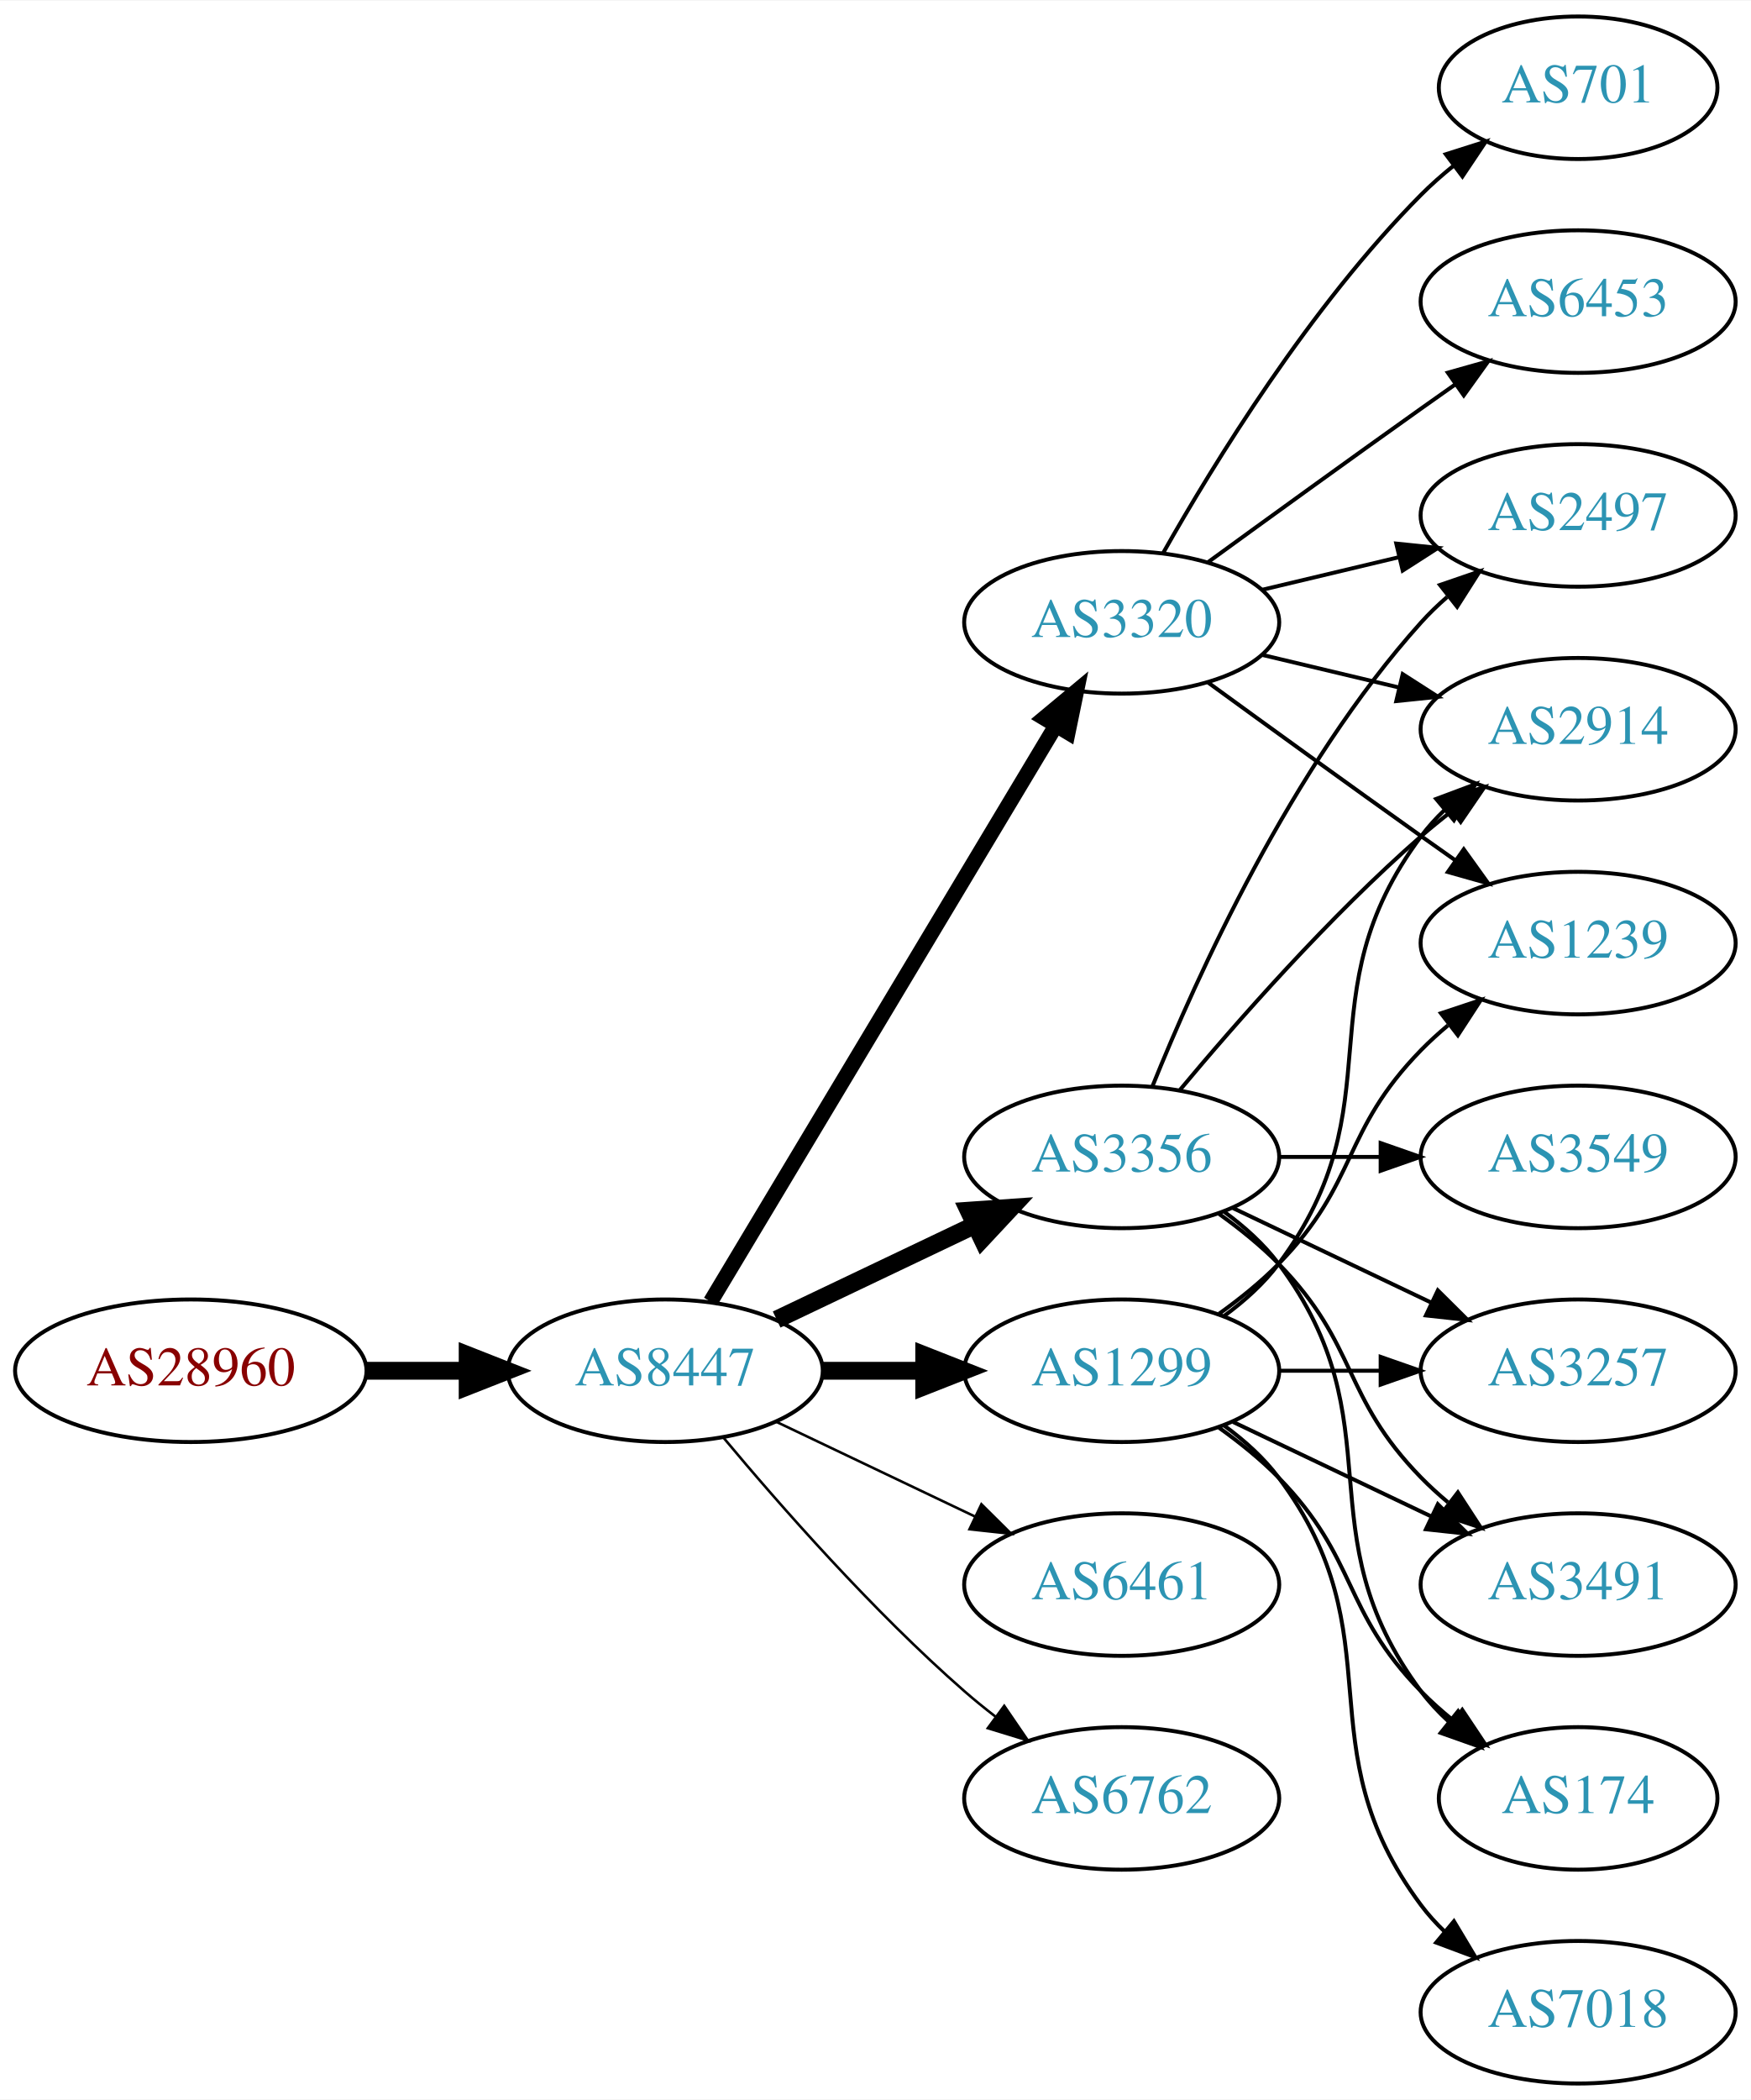
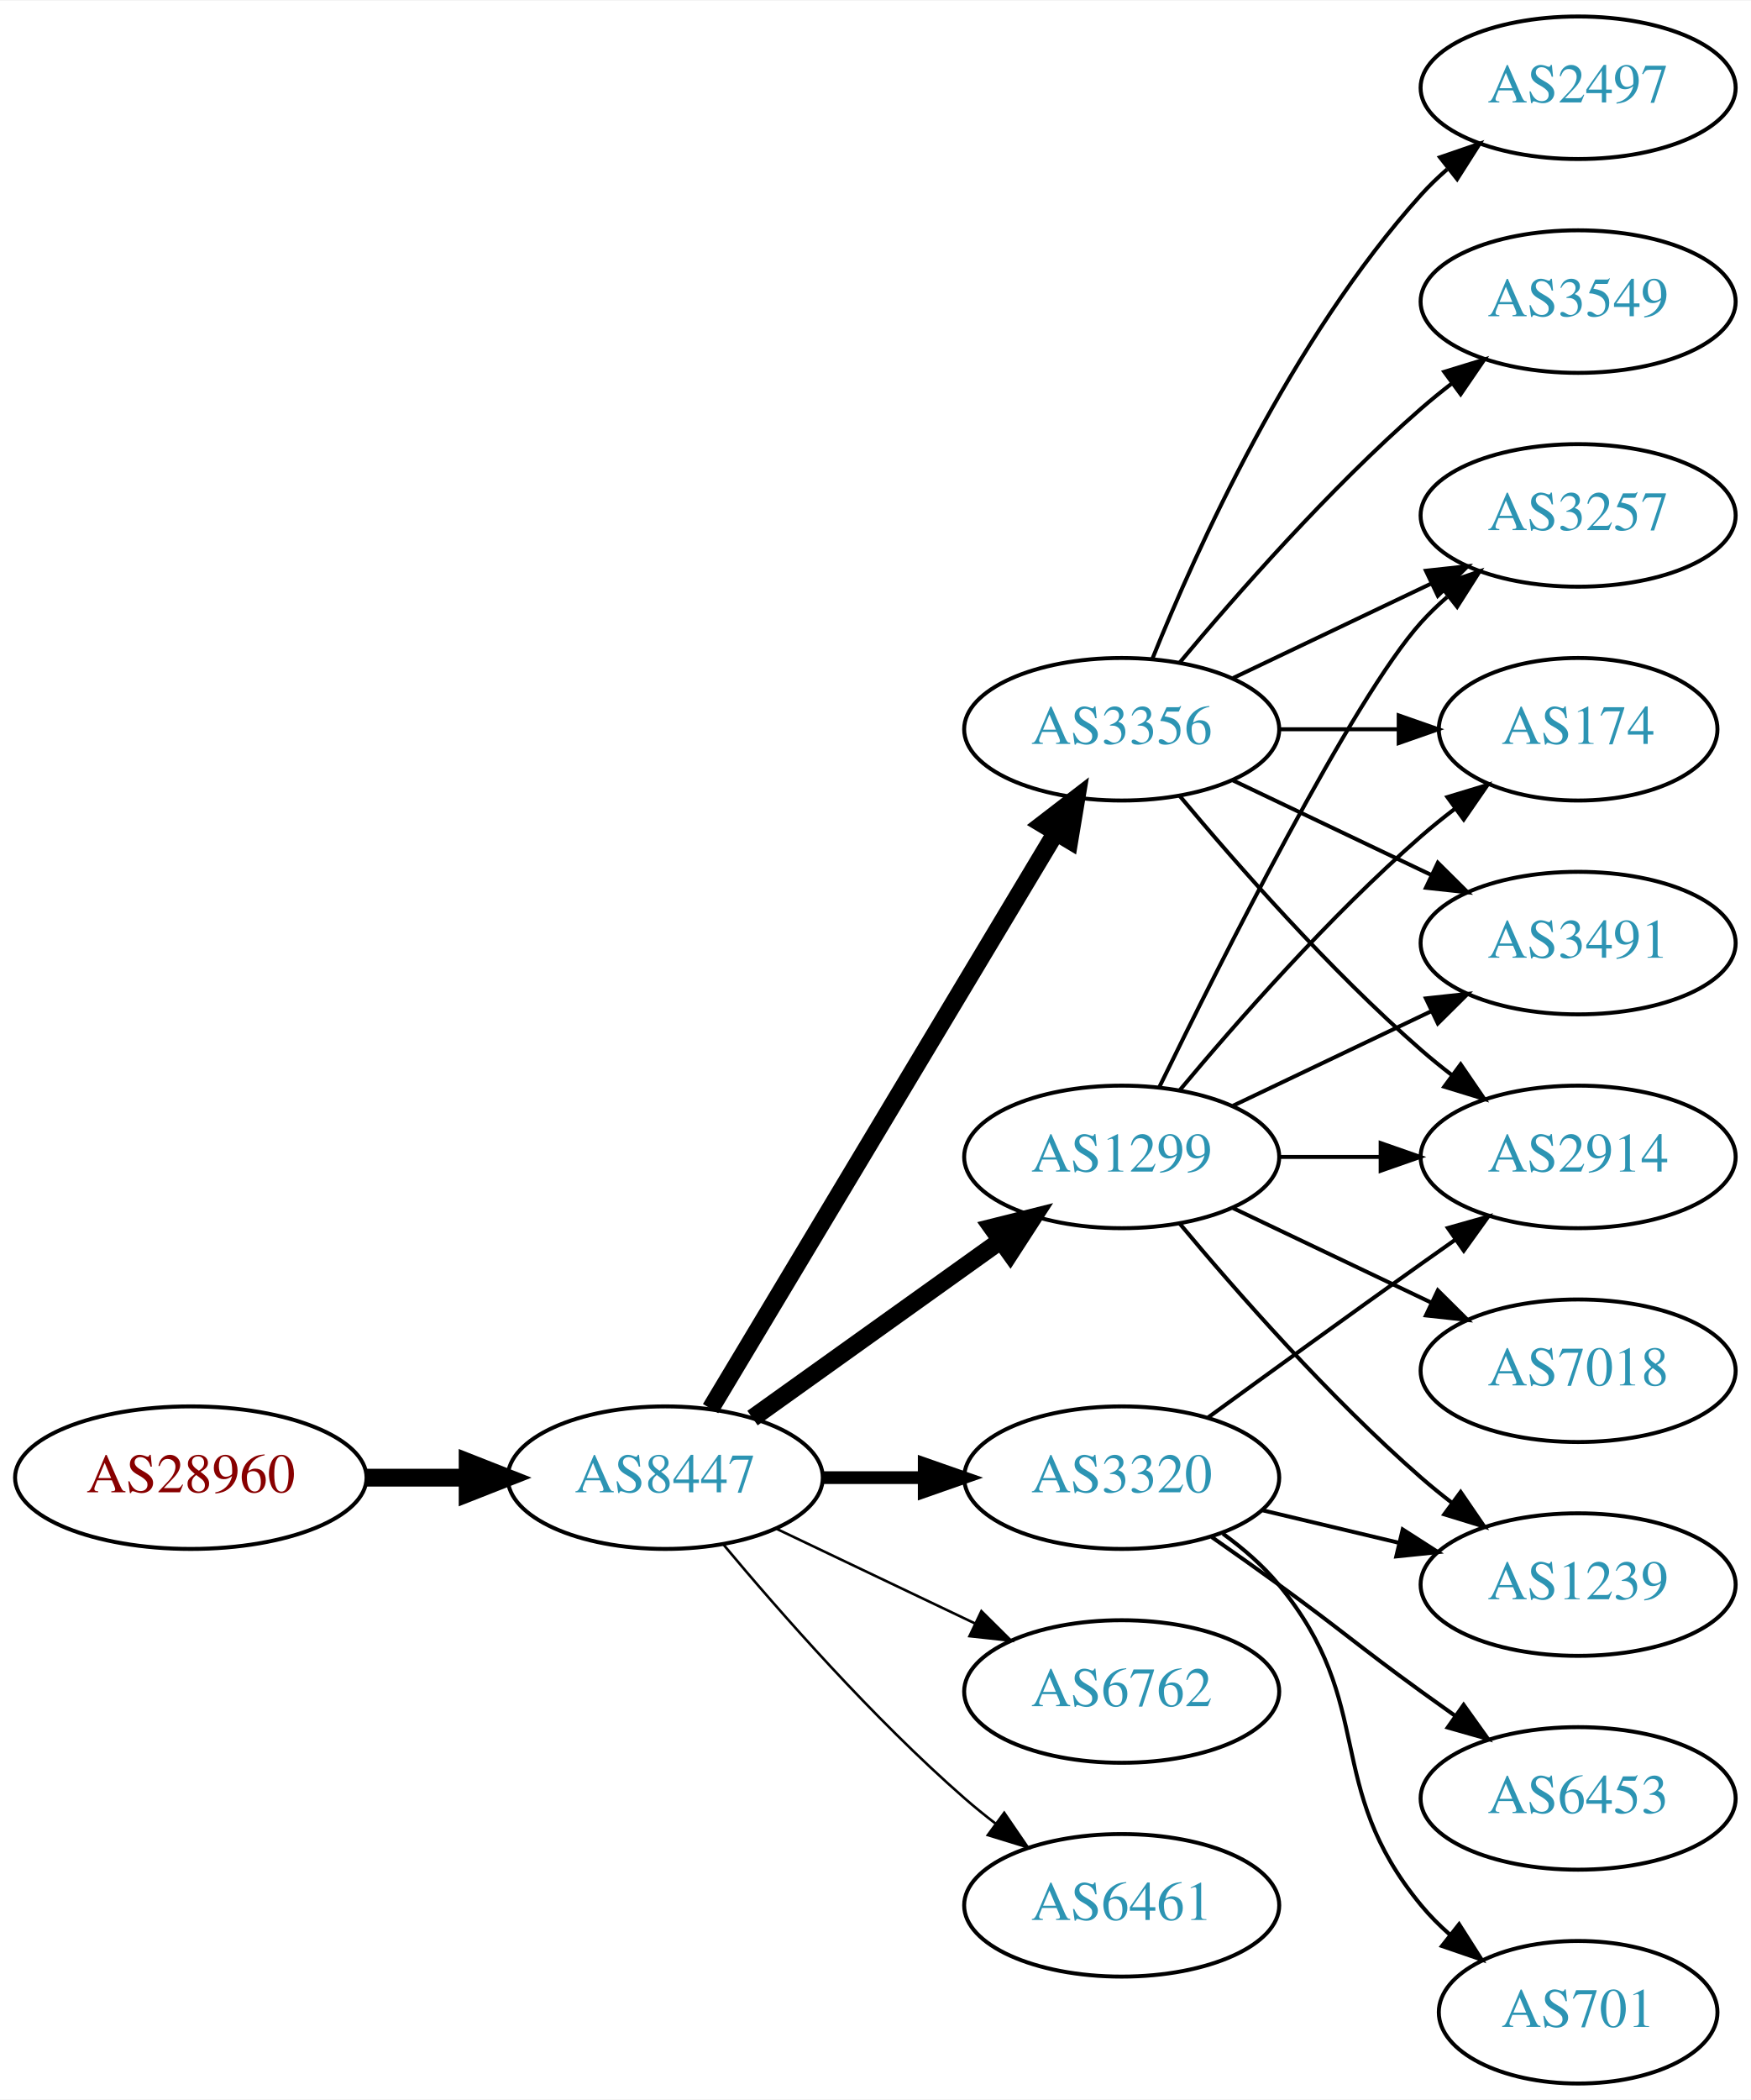
<svg xmlns="http://www.w3.org/2000/svg" xmlns:xlink="http://www.w3.org/1999/xlink" width="442pt" height="530pt" viewBox="0.00 0.00 442.27 530.00">
  <g id="graph0" class="graph" transform="scale(1 1) rotate(0) translate(4 526)">
    <polygon fill="white" stroke="none" points="-4,4 -4,-526 438.271,-526 438.271,4 -4,4" />
    <g id="node1" class="node">
      <g id="a_node1">
        <a xlink:href="/asn/28960" xlink:title="AS28960 ~ Drei-Banken-EDV GmbH [AT]">
-           <ellipse fill="#ffffff" stroke="black" cx="44.196" cy="-180" rx="44.393" ry="18" />
-           <text text-anchor="middle" x="44.196" y="-176.3" font-family="Times,serif" font-size="14.00" fill="#880000">AS28960</text>
+           <ellipse fill="#ffffff" stroke="black" cx="44.196" cy="-153" rx="44.393" ry="18" />
+           <text text-anchor="middle" x="44.196" y="-149.3" font-family="Times,serif" font-size="14.00" fill="#880000">AS28960</text>
        </a>
      </g>
    </g>
    <g id="node2" class="node">
      <g id="a_node2">
        <a xlink:href="/asn/8447" xlink:title="AS8447 ~ A1 Telekom Austria AG [AT]">
-           <ellipse fill="#ffffff" stroke="black" cx="164.039" cy="-180" rx="39.794" ry="18" />
-           <text text-anchor="middle" x="164.039" y="-176.3" font-family="Times,serif" font-size="14.00" fill="#2c94b3">AS8447</text>
+           <ellipse fill="#ffffff" stroke="black" cx="164.039" cy="-153" rx="39.794" ry="18" />
+           <text text-anchor="middle" x="164.039" y="-149.3" font-family="Times,serif" font-size="14.00" fill="#2c94b3">AS8447</text>
        </a>
      </g>
    </g>
    <g id="edge1" class="edge">
-       <path fill="none" stroke="black" stroke-width="4.5" d="M88.407,-180C96.72,-180 105.482,-180 113.965,-180" />
-       <polygon fill="black" stroke="black" stroke-width="4.5" points="114.123,-183.938 124.123,-180 114.123,-176.063 114.123,-183.938" />
+       <path fill="none" stroke="black" stroke-width="4.5" d="M88.407,-153C96.72,-153 105.482,-153 113.965,-153" />
+       <polygon fill="black" stroke="black" stroke-width="4.5" points="114.123,-156.938 124.123,-153 114.123,-149.063 114.123,-156.938" />
    </g>
    <g id="node3" class="node">
      <g id="a_node3">
        <a xlink:href="/asn/3356" xlink:title="AS3356 ~ Level 3 Parent, LLC [US]">
-           <ellipse fill="#ffffff" stroke="black" cx="279.332" cy="-234" rx="39.794" ry="18" />
-           <text text-anchor="middle" x="279.332" y="-230.3" font-family="Times,serif" font-size="14.00" fill="#2c94b3">AS3356</text>
+           <ellipse fill="#ffffff" stroke="black" cx="279.332" cy="-342" rx="39.794" ry="18" />
+           <text text-anchor="middle" x="279.332" y="-338.3" font-family="Times,serif" font-size="14.00" fill="#2c94b3">AS3356</text>
        </a>
      </g>
    </g>
    <g id="edge2" class="edge">
-       <path fill="none" stroke="black" stroke-width="4.5" d="M192.175,-192.934C207.169,-200.081 225.99,-209.052 242.213,-216.785" />
-       <polygon fill="black" stroke="black" stroke-width="4.5" points="240.695,-220.423 251.417,-221.171 244.084,-213.314 240.695,-220.423" />
+       <path fill="none" stroke="black" stroke-width="4.5" d="M175.494,-170.442C195.475,-203.775 239.18,-276.686 262.666,-315.866" />
+       <polygon fill="black" stroke="black" stroke-width="4.5" points="259.383,-318.048 267.902,-324.6 266.137,-313.999 259.383,-318.048" />
    </g>
    <g id="node4" class="node">
      <g id="a_node4">
        <a xlink:href="/asn/1299" xlink:title="AS1299 ~ Telia Carrier [EU]">
-           <ellipse fill="#ffffff" stroke="black" cx="279.332" cy="-180" rx="39.794" ry="18" />
-           <text text-anchor="middle" x="279.332" y="-176.3" font-family="Times,serif" font-size="14.00" fill="#2c94b3">AS1299</text>
+           <ellipse fill="#ffffff" stroke="black" cx="279.332" cy="-234" rx="39.794" ry="18" />
+           <text text-anchor="middle" x="279.332" y="-230.3" font-family="Times,serif" font-size="14.00" fill="#2c94b3">AS1299</text>
        </a>
      </g>
    </g>
    <g id="edge3" class="edge">
-       <path fill="none" stroke="black" stroke-width="4.5" d="M203.711,-180C211.914,-180 220.678,-180 229.21,-180" />
-       <polygon fill="black" stroke="black" stroke-width="4.5" points="229.449,-183.938 239.449,-180 229.449,-176.063 229.449,-183.938" />
+       <path fill="none" stroke="black" stroke-width="4.5" d="M186.083,-168.046C203.697,-180.639 229.036,-198.755 248.701,-212.816" />
+       <polygon fill="black" stroke="black" stroke-width="4.5" points="246.591,-216.147 257.016,-218.76 251.171,-209.741 246.591,-216.147" />
    </g>
    <g id="node5" class="node">
      <g id="a_node5">
-         <a xlink:href="/asn/6461" xlink:title="AS6461 ~ ZAYO-6461 [US]">
-           <ellipse fill="#ffffff" stroke="black" cx="279.332" cy="-126" rx="39.794" ry="18" />
-           <text text-anchor="middle" x="279.332" y="-122.3" font-family="Times,serif" font-size="14.00" fill="#2c94b3">AS6461</text>
+         <a xlink:href="/asn/3320" xlink:title="AS3320 ~ DTAG [DE]">
+           <ellipse fill="#ffffff" stroke="black" cx="279.332" cy="-153" rx="39.794" ry="18" />
+           <text text-anchor="middle" x="279.332" y="-149.3" font-family="Times,serif" font-size="14.00" fill="#2c94b3">AS3320</text>
        </a>
      </g>
    </g>
    <g id="edge4" class="edge">
-       <path fill="none" stroke="black" stroke-width="0.643" d="M192.175,-167.066C207.169,-159.919 225.99,-150.948 242.213,-143.215" />
-       <polygon fill="black" stroke="black" stroke-width="0.643" points="243.895,-146.291 251.417,-138.829 240.884,-139.972 243.895,-146.291" />
+       <path fill="none" stroke="black" stroke-width="3.214" d="M203.711,-153C211.914,-153 220.678,-153 229.21,-153" />
+       <polygon fill="black" stroke="black" stroke-width="3.214" points="229.449,-156.5 239.449,-153 229.449,-149.5 229.449,-156.5" />
    </g>
    <g id="node6" class="node">
      <g id="a_node6">
-         <a xlink:href="/asn/3320" xlink:title="AS3320 ~ DTAG [DE]">
-           <ellipse fill="#ffffff" stroke="black" cx="279.332" cy="-369" rx="39.794" ry="18" />
-           <text text-anchor="middle" x="279.332" y="-365.3" font-family="Times,serif" font-size="14.00" fill="#2c94b3">AS3320</text>
+         <a xlink:href="/asn/6762" xlink:title="AS6762 ~ TELECOM ITALIA SPARKLE S.p.A. [IT]">
+           <ellipse fill="#ffffff" stroke="black" cx="279.332" cy="-99" rx="39.794" ry="18" />
+           <text text-anchor="middle" x="279.332" y="-95.3" font-family="Times,serif" font-size="14.00" fill="#2c94b3">AS6762</text>
        </a>
      </g>
    </g>
    <g id="edge5" class="edge">
-       <path fill="none" stroke="black" stroke-width="3.857" d="M175.494,-197.442C195.475,-230.775 239.18,-303.686 262.666,-342.866" />
-       <polygon fill="black" stroke="black" stroke-width="3.857" points="259.758,-344.823 267.902,-351.6 265.762,-341.224 259.758,-344.823" />
+       <path fill="none" stroke="black" stroke-width="0.643" d="M192.175,-140.066C207.169,-132.919 225.99,-123.948 242.213,-116.215" />
+       <polygon fill="black" stroke="black" stroke-width="0.643" points="243.895,-119.291 251.417,-111.829 240.884,-112.972 243.895,-119.291" />
    </g>
    <g id="node7" class="node">
      <g id="a_node7">
-         <a xlink:href="/asn/6762" xlink:title="AS6762 ~ TELECOM ITALIA SPARKLE S.p.A. [IT]">
-           <ellipse fill="#ffffff" stroke="black" cx="279.332" cy="-72" rx="39.794" ry="18" />
-           <text text-anchor="middle" x="279.332" y="-68.3" font-family="Times,serif" font-size="14.00" fill="#2c94b3">AS6762</text>
+         <a xlink:href="/asn/6461" xlink:title="AS6461 ~ ZAYO-6461 [US]">
+           <ellipse fill="#ffffff" stroke="black" cx="279.332" cy="-45" rx="39.794" ry="18" />
+           <text text-anchor="middle" x="279.332" y="-41.3" font-family="Times,serif" font-size="14.00" fill="#2c94b3">AS6461</text>
        </a>
      </g>
    </g>
    <g id="edge6" class="edge">
-       <path fill="none" stroke="black" stroke-width="0.643" d="M178.669,-163.183C192.951,-146.071 216.498,-119.255 239.685,-99 242.151,-96.846 244.789,-94.706 247.487,-92.628" />
-       <polygon fill="black" stroke="black" stroke-width="0.643" points="249.66,-95.375 255.641,-86.63 245.512,-89.736 249.66,-95.375" />
+       <path fill="none" stroke="black" stroke-width="0.643" d="M178.669,-136.183C192.951,-119.071 216.498,-92.255 239.685,-72 242.151,-69.846 244.789,-67.706 247.487,-65.628" />
+       <polygon fill="black" stroke="black" stroke-width="0.643" points="249.66,-68.375 255.641,-59.63 245.512,-62.736 249.66,-68.375" />
    </g>
    <g id="node8" class="node">
      <g id="a_node8">
+         <a xlink:href="/asn/2914" xlink:title="AS2914 ~ NTT America, Inc. [US]">
+           <ellipse fill="#ffffff" stroke="black" cx="394.625" cy="-234" rx="39.794" ry="18" />
+           <text text-anchor="middle" x="394.625" y="-230.3" font-family="Times,serif" font-size="14.00" fill="#2c94b3">AS2914</text>
+         </a>
+       </g>
+     </g>
+     <g id="edge7" class="edge">
+       <path fill="none" stroke="black" d="M293.962,-325.183C308.244,-308.071 331.791,-281.255 354.978,-261 357.444,-258.846 360.082,-256.706 362.78,-254.628" />
+       <polygon fill="black" stroke="black" points="364.953,-257.375 370.934,-248.63 360.805,-251.736 364.953,-257.375" />
+     </g>
+     <g id="node9" class="node">
+       <g id="a_node9">
+         <a xlink:href="/asn/2497" xlink:title="AS2497 ~ Internet Initiative Japan Inc. [JP]">
+           <ellipse fill="#ffffff" stroke="black" cx="394.625" cy="-504" rx="39.794" ry="18" />
+           <text text-anchor="middle" x="394.625" y="-500.3" font-family="Times,serif" font-size="14.00" fill="#2c94b3">AS2497</text>
+         </a>
+       </g>
+     </g>
+     <g id="edge8" class="edge">
+       <path fill="none" stroke="black" d="M287.079,-359.787C298.13,-387.243 322.184,-440.578 354.978,-477 356.98,-479.224 359.199,-481.363 361.532,-483.397" />
+       <polygon fill="black" stroke="black" points="359.73,-486.433 369.751,-489.873 364.062,-480.935 359.73,-486.433" />
+     </g>
+     <g id="node10" class="node">
+       <g id="a_node10">
        <a xlink:href="/asn/3257" xlink:title="AS3257 ~ GTT [DE]">
+           <ellipse fill="#ffffff" stroke="black" cx="394.625" cy="-396" rx="39.794" ry="18" />
+           <text text-anchor="middle" x="394.625" y="-392.3" font-family="Times,serif" font-size="14.00" fill="#2c94b3">AS3257</text>
+         </a>
+       </g>
+     </g>
+     <g id="edge9" class="edge">
+       <path fill="none" stroke="black" d="M307.468,-354.934C322.462,-362.081 341.283,-371.052 357.506,-378.785" />
+       <polygon fill="black" stroke="black" points="356.177,-382.028 366.71,-383.171 359.188,-375.709 356.177,-382.028" />
+     </g>
+     <g id="node11" class="node">
+       <g id="a_node11">
+         <a xlink:href="/asn/174" xlink:title="AS174 ~ Cogent Communications [US]">
+           <ellipse fill="#ffffff" stroke="black" cx="394.625" cy="-342" rx="35.194" ry="18" />
+           <text text-anchor="middle" x="394.625" y="-338.3" font-family="Times,serif" font-size="14.00" fill="#2c94b3">AS174</text>
+         </a>
+       </g>
+     </g>
+     <g id="edge10" class="edge">
+       <path fill="none" stroke="black" d="M319.004,-342C328.709,-342 339.2,-342 349.163,-342" />
+       <polygon fill="black" stroke="black" points="349.299,-345.5 359.299,-342 349.299,-338.5 349.299,-345.5" />
+     </g>
+     <g id="node12" class="node">
+       <g id="a_node12">
+         <a xlink:href="/asn/3549" xlink:title="AS3549 ~ Level 3 Parent, LLC [US]">
+           <ellipse fill="#ffffff" stroke="black" cx="394.625" cy="-450" rx="39.794" ry="18" />
+           <text text-anchor="middle" x="394.625" y="-446.3" font-family="Times,serif" font-size="14.00" fill="#2c94b3">AS3549</text>
+         </a>
+       </g>
+     </g>
+     <g id="edge11" class="edge">
+       <path fill="none" stroke="black" d="M293.962,-358.817C308.244,-375.929 331.791,-402.745 354.978,-423 357.444,-425.154 360.082,-427.294 362.78,-429.372" />
+       <polygon fill="black" stroke="black" points="360.805,-432.264 370.934,-435.37 364.953,-426.625 360.805,-432.264" />
+     </g>
+     <g id="node13" class="node">
+       <g id="a_node13">
+         <a xlink:href="/asn/3491" xlink:title="AS3491 ~ PCCW Global, Inc. [US]">
+           <ellipse fill="#ffffff" stroke="black" cx="394.625" cy="-288" rx="39.794" ry="18" />
+           <text text-anchor="middle" x="394.625" y="-284.3" font-family="Times,serif" font-size="14.00" fill="#2c94b3">AS3491</text>
+         </a>
+       </g>
+     </g>
+     <g id="edge12" class="edge">
+       <path fill="none" stroke="black" d="M307.468,-329.066C322.462,-321.919 341.283,-312.948 357.506,-305.215" />
+       <polygon fill="black" stroke="black" points="359.188,-308.291 366.71,-300.829 356.177,-301.972 359.188,-308.291" />
+     </g>
+     <g id="edge13" class="edge">
+       <path fill="none" stroke="black" d="M319.004,-234C327.207,-234 335.971,-234 344.503,-234" />
+       <polygon fill="black" stroke="black" points="344.742,-237.5 354.742,-234 344.742,-230.5 344.742,-237.5" />
+     </g>
+     <g id="edge18" class="edge">
+       <path fill="none" stroke="black" d="M288.769,-251.511C304.388,-283.509 337.774,-349.893 354.978,-369 356.98,-371.224 359.199,-373.363 361.532,-375.397" />
+       <polygon fill="black" stroke="black" points="359.73,-378.433 369.751,-381.873 364.062,-372.935 359.73,-378.433" />
+     </g>
+     <g id="edge15" class="edge">
+       <path fill="none" stroke="black" d="M293.962,-250.817C308.244,-267.929 331.791,-294.745 354.978,-315 357.648,-317.332 360.521,-319.648 363.451,-321.886" />
+       <polygon fill="black" stroke="black" points="361.602,-324.87 371.742,-327.939 365.729,-319.216 361.602,-324.87" />
+     </g>
+     <g id="edge17" class="edge">
+       <path fill="none" stroke="black" d="M307.468,-246.934C322.462,-254.081 341.283,-263.052 357.506,-270.785" />
+       <polygon fill="black" stroke="black" points="356.177,-274.028 366.71,-275.171 359.188,-267.709 356.177,-274.028" />
+     </g>
+     <g id="node14" class="node">
+       <g id="a_node14">
+         <a xlink:href="/asn/1239" xlink:title="AS1239 ~ Sprint [US]">
+           <ellipse fill="#ffffff" stroke="black" cx="394.625" cy="-126" rx="39.794" ry="18" />
+           <text text-anchor="middle" x="394.625" y="-122.3" font-family="Times,serif" font-size="14.00" fill="#2c94b3">AS1239</text>
+         </a>
+       </g>
+     </g>
+     <g id="edge14" class="edge">
+       <path fill="none" stroke="black" d="M293.962,-217.183C308.244,-200.071 331.791,-173.255 354.978,-153 357.444,-150.846 360.082,-148.706 362.78,-146.628" />
+       <polygon fill="black" stroke="black" points="364.953,-149.375 370.934,-140.63 360.805,-143.736 364.953,-149.375" />
+     </g>
+     <g id="node15" class="node">
+       <g id="a_node15">
+         <a xlink:href="/asn/7018" xlink:title="AS7018 ~ AT&amp;T Services, Inc. [US]">
          <ellipse fill="#ffffff" stroke="black" cx="394.625" cy="-180" rx="39.794" ry="18" />
-           <text text-anchor="middle" x="394.625" y="-176.3" font-family="Times,serif" font-size="14.00" fill="#2c94b3">AS3257</text>
-         </a>
-       </g>
-     </g>
-     <g id="edge7" class="edge">
+           <text text-anchor="middle" x="394.625" y="-176.3" font-family="Times,serif" font-size="14.00" fill="#2c94b3">AS7018</text>
+         </a>
+       </g>
+     </g>
+     <g id="edge16" class="edge">
      <path fill="none" stroke="black" d="M307.468,-221.066C322.462,-213.919 341.283,-204.948 357.506,-197.215" />
      <polygon fill="black" stroke="black" points="359.188,-200.291 366.71,-192.829 356.177,-193.972 359.188,-200.291" />
    </g>
-     <g id="node9" class="node">
-       <g id="a_node9">
-         <a xlink:href="/asn/3549" xlink:title="AS3549 ~ Level 3 Parent, LLC [US]">
-           <ellipse fill="#ffffff" stroke="black" cx="394.625" cy="-234" rx="39.794" ry="18" />
-           <text text-anchor="middle" x="394.625" y="-230.3" font-family="Times,serif" font-size="14.00" fill="#2c94b3">AS3549</text>
-         </a>
-       </g>
-     </g>
-     <g id="edge8" class="edge">
-       <path fill="none" stroke="black" d="M319.004,-234C327.207,-234 335.971,-234 344.503,-234" />
-       <polygon fill="black" stroke="black" points="344.742,-237.5 354.742,-234 344.742,-230.5 344.742,-237.5" />
-     </g>
-     <g id="node10" class="node">
-       <g id="a_node10">
-         <a xlink:href="/asn/2914" xlink:title="AS2914 ~ NTT America, Inc. [US]">
-           <ellipse fill="#ffffff" stroke="black" cx="394.625" cy="-342" rx="39.794" ry="18" />
-           <text text-anchor="middle" x="394.625" y="-338.3" font-family="Times,serif" font-size="14.00" fill="#2c94b3">AS2914</text>
-         </a>
-       </g>
-     </g>
-     <g id="edge9" class="edge">
-       <path fill="none" stroke="black" d="M293.962,-250.817C308.244,-267.929 331.791,-294.745 354.978,-315 357.444,-317.154 360.082,-319.294 362.78,-321.372" />
-       <polygon fill="black" stroke="black" points="360.805,-324.264 370.934,-327.37 364.953,-318.625 360.805,-324.264" />
-     </g>
-     <g id="node11" class="node">
-       <g id="a_node11">
-         <a xlink:href="/asn/3491" xlink:title="AS3491 ~ PCCW Global, Inc. [US]">
-           <ellipse fill="#ffffff" stroke="black" cx="394.625" cy="-126" rx="39.794" ry="18" />
-           <text text-anchor="middle" x="394.625" y="-122.3" font-family="Times,serif" font-size="14.00" fill="#2c94b3">AS3491</text>
-         </a>
-       </g>
-     </g>
-     <g id="edge10" class="edge">
-       <path fill="none" stroke="black" d="M303.926,-219.611C309.182,-215.852 314.513,-211.563 318.978,-207 339.151,-186.383 334.806,-173.617 354.978,-153 357.071,-150.861 359.354,-148.782 361.731,-146.79" />
-       <polygon fill="black" stroke="black" points="364.249,-149.268 370.031,-140.389 359.974,-143.725 364.249,-149.268" />
-     </g>
-     <g id="node12" class="node">
-       <g id="a_node12">
-         <a xlink:href="/asn/2497" xlink:title="AS2497 ~ Internet Initiative Japan Inc. [JP]">
-           <ellipse fill="#ffffff" stroke="black" cx="394.625" cy="-396" rx="39.794" ry="18" />
-           <text text-anchor="middle" x="394.625" y="-392.3" font-family="Times,serif" font-size="14.00" fill="#2c94b3">AS2497</text>
-         </a>
-       </g>
-     </g>
-     <g id="edge11" class="edge">
-       <path fill="none" stroke="black" d="M287.079,-251.787C298.13,-279.243 322.184,-332.578 354.978,-369 356.98,-371.224 359.199,-373.363 361.532,-375.397" />
-       <polygon fill="black" stroke="black" points="359.73,-378.433 369.751,-381.873 364.062,-372.935 359.73,-378.433" />
-     </g>
-     <g id="node13" class="node">
-       <g id="a_node13">
-         <a xlink:href="/asn/174" xlink:title="AS174 ~ Cogent Communications [US]">
-           <ellipse fill="#ffffff" stroke="black" cx="394.625" cy="-72" rx="35.194" ry="18" />
-           <text text-anchor="middle" x="394.625" y="-68.3" font-family="Times,serif" font-size="14.00" fill="#2c94b3">AS174</text>
-         </a>
-       </g>
-     </g>
-     <g id="edge12" class="edge">
-       <path fill="none" stroke="black" d="M305.262,-220.118C310.338,-216.389 315.256,-211.984 318.978,-207 349.249,-166.458 324.707,-139.542 354.978,-99 356.986,-96.311 359.342,-93.791 361.883,-91.454" />
-       <polygon fill="black" stroke="black" points="364.297,-94.004 369.898,-85.011 359.912,-88.548 364.297,-94.004" />
-     </g>
-     <g id="edge18" class="edge">
-       <path fill="none" stroke="black" d="M319.004,-180C327.207,-180 335.971,-180 344.503,-180" />
-       <polygon fill="black" stroke="black" points="344.742,-183.5 354.742,-180 344.742,-176.5 344.742,-183.5" />
-     </g>
-     <g id="edge14" class="edge">
-       <path fill="none" stroke="black" d="M305.262,-193.882C310.338,-197.611 315.256,-202.016 318.978,-207 349.249,-247.542 324.707,-274.458 354.978,-315 356.723,-317.336 358.73,-319.545 360.893,-321.617" />
-       <polygon fill="black" stroke="black" points="358.771,-324.405 368.694,-328.118 363.253,-319.027 358.771,-324.405" />
-     </g>
-     <g id="edge16" class="edge">
-       <path fill="none" stroke="black" d="M307.468,-167.066C322.462,-159.919 341.283,-150.948 357.506,-143.215" />
-       <polygon fill="black" stroke="black" points="359.188,-146.291 366.71,-138.829 356.177,-139.972 359.188,-146.291" />
-     </g>
-     <g id="edge17" class="edge">
-       <path fill="none" stroke="black" d="M303.926,-165.611C309.182,-161.852 314.513,-157.563 318.978,-153 339.151,-132.383 334.806,-119.617 354.978,-99 357.457,-96.466 360.204,-94.017 363.056,-91.696" />
-       <polygon fill="black" stroke="black" points="365.359,-94.343 371.242,-85.532 361.148,-88.752 365.359,-94.343" />
-     </g>
-     <g id="node14" class="node">
-       <g id="a_node14">
-         <a xlink:href="/asn/7018" xlink:title="AS7018 ~ AT&amp;T Services, Inc. [US]">
-           <ellipse fill="#ffffff" stroke="black" cx="394.625" cy="-18" rx="39.794" ry="18" />
-           <text text-anchor="middle" x="394.625" y="-14.3" font-family="Times,serif" font-size="14.00" fill="#2c94b3">AS7018</text>
-         </a>
-       </g>
-     </g>
-     <g id="edge13" class="edge">
-       <path fill="none" stroke="black" d="M305.262,-166.118C310.338,-162.389 315.256,-157.984 318.978,-153 349.249,-112.458 324.707,-85.542 354.978,-45 356.723,-42.664 358.73,-40.455 360.893,-38.383" />
-       <polygon fill="black" stroke="black" points="363.253,-40.973 368.694,-31.882 358.771,-35.595 363.253,-40.973" />
-     </g>
-     <g id="node15" class="node">
-       <g id="a_node15">
-         <a xlink:href="/asn/1239" xlink:title="AS1239 ~ Sprint [US]">
-           <ellipse fill="#ffffff" stroke="black" cx="394.625" cy="-288" rx="39.794" ry="18" />
-           <text text-anchor="middle" x="394.625" y="-284.3" font-family="Times,serif" font-size="14.00" fill="#2c94b3">AS1239</text>
-         </a>
-       </g>
-     </g>
-     <g id="edge15" class="edge">
-       <path fill="none" stroke="black" d="M303.926,-194.389C309.182,-198.148 314.513,-202.437 318.978,-207 339.151,-227.617 334.806,-240.383 354.978,-261 357.071,-263.139 359.354,-265.218 361.731,-267.21" />
-       <polygon fill="black" stroke="black" points="359.974,-270.275 370.031,-273.611 364.249,-264.732 359.974,-270.275" />
-     </g>
-     <g id="edge23" class="edge">
-       <path fill="none" stroke="black" d="M314.939,-360.752C325.81,-358.162 337.964,-355.265 349.407,-352.538" />
-       <polygon fill="black" stroke="black" points="350.313,-355.92 359.229,-350.197 348.69,-349.111 350.313,-355.92" />
-     </g>
-     <g id="edge19" class="edge">
-       <path fill="none" stroke="black" d="M314.939,-377.248C325.81,-379.838 337.964,-382.735 349.407,-385.462" />
-       <polygon fill="black" stroke="black" points="348.69,-388.889 359.229,-387.803 350.313,-382.08 348.69,-388.889" />
-     </g>
    <g id="edge20" class="edge">
-       <path fill="none" stroke="black" d="M301.18,-353.778C316.114,-342.909 336.727,-327.975 354.978,-315 357.799,-312.995 360.742,-310.915 363.69,-308.841" />
-       <polygon fill="black" stroke="black" points="365.736,-311.681 371.914,-303.074 361.717,-305.95 365.736,-311.681" />
+       <path fill="none" stroke="black" d="M301.18,-168.222C316.114,-179.091 336.727,-194.025 354.978,-207 357.799,-209.005 360.742,-211.085 363.69,-213.159" />
+       <polygon fill="black" stroke="black" points="361.717,-216.05 371.914,-218.926 365.736,-210.319 361.717,-216.05" />
+     </g>
+     <g id="edge21" class="edge">
+       <path fill="none" stroke="black" d="M314.939,-144.752C325.81,-142.162 337.964,-139.265 349.407,-136.538" />
+       <polygon fill="black" stroke="black" points="350.313,-139.92 359.229,-134.197 348.69,-133.111 350.313,-139.92" />
    </g>
    <g id="node16" class="node">
      <g id="a_node16">
-         <a xlink:href="/asn/701" xlink:title="AS701 ~ UUNET [US]">
-           <ellipse fill="#ffffff" stroke="black" cx="394.625" cy="-504" rx="35.194" ry="18" />
-           <text text-anchor="middle" x="394.625" y="-500.3" font-family="Times,serif" font-size="14.00" fill="#2c94b3">AS701</text>
-         </a>
-       </g>
-     </g>
-     <g id="edge21" class="edge">
-       <path fill="none" stroke="black" d="M289.791,-386.49C302.573,-409.096 327.005,-448.886 354.978,-477 357.478,-479.513 360.239,-481.949 363.1,-484.261" />
-       <polygon fill="black" stroke="black" points="361.198,-487.21 371.297,-490.413 365.401,-481.611 361.198,-487.21" />
+         <a xlink:href="/asn/6453" xlink:title="AS6453 ~ TATA COMMUNICATIONS (AMERICA) INC [US]">
+           <ellipse fill="#ffffff" stroke="black" cx="394.625" cy="-72" rx="39.794" ry="18" />
+           <text text-anchor="middle" x="394.625" y="-68.3" font-family="Times,serif" font-size="14.00" fill="#2c94b3">AS6453</text>
+         </a>
+       </g>
+     </g>
+     <g id="edge19" class="edge">
+       <path fill="none" stroke="black" d="M302.089,-137.991C307.623,-134.121 313.542,-129.936 318.978,-126 335.178,-114.271 338.778,-110.729 354.978,-99 357.781,-96.971 360.712,-94.875 363.653,-92.79" />
+       <polygon fill="black" stroke="black" points="365.704,-95.627 371.868,-87.009 361.675,-89.903 365.704,-95.627" />
    </g>
    <g id="node17" class="node">
      <g id="a_node17">
-         <a xlink:href="/asn/6453" xlink:title="AS6453 ~ TATA COMMUNICATIONS (AMERICA) INC [US]">
-           <ellipse fill="#ffffff" stroke="black" cx="394.625" cy="-450" rx="39.794" ry="18" />
-           <text text-anchor="middle" x="394.625" y="-446.3" font-family="Times,serif" font-size="14.00" fill="#2c94b3">AS6453</text>
+         <a xlink:href="/asn/701" xlink:title="AS701 ~ UUNET [US]">
+           <ellipse fill="#ffffff" stroke="black" cx="394.625" cy="-18" rx="35.194" ry="18" />
+           <text text-anchor="middle" x="394.625" y="-14.3" font-family="Times,serif" font-size="14.00" fill="#2c94b3">AS701</text>
        </a>
      </g>
    </g>
    <g id="edge22" class="edge">
-       <path fill="none" stroke="black" d="M301.18,-384.222C316.114,-395.091 336.727,-410.025 354.978,-423 357.799,-425.005 360.742,-427.085 363.69,-429.159" />
-       <polygon fill="black" stroke="black" points="361.717,-432.05 371.914,-434.926 365.736,-426.319 361.717,-432.05" />
+       <path fill="none" stroke="black" d="M304.912,-138.844C310.007,-135.128 315.02,-130.799 318.978,-126 344.043,-95.606 329.913,-75.394 354.978,-45 357.113,-42.411 359.556,-39.959 362.152,-37.666" />
+       <polygon fill="black" stroke="black" points="364.56,-40.224 370.251,-31.288 360.229,-34.725 364.56,-40.224" />
    </g>
  </g>
</svg>
